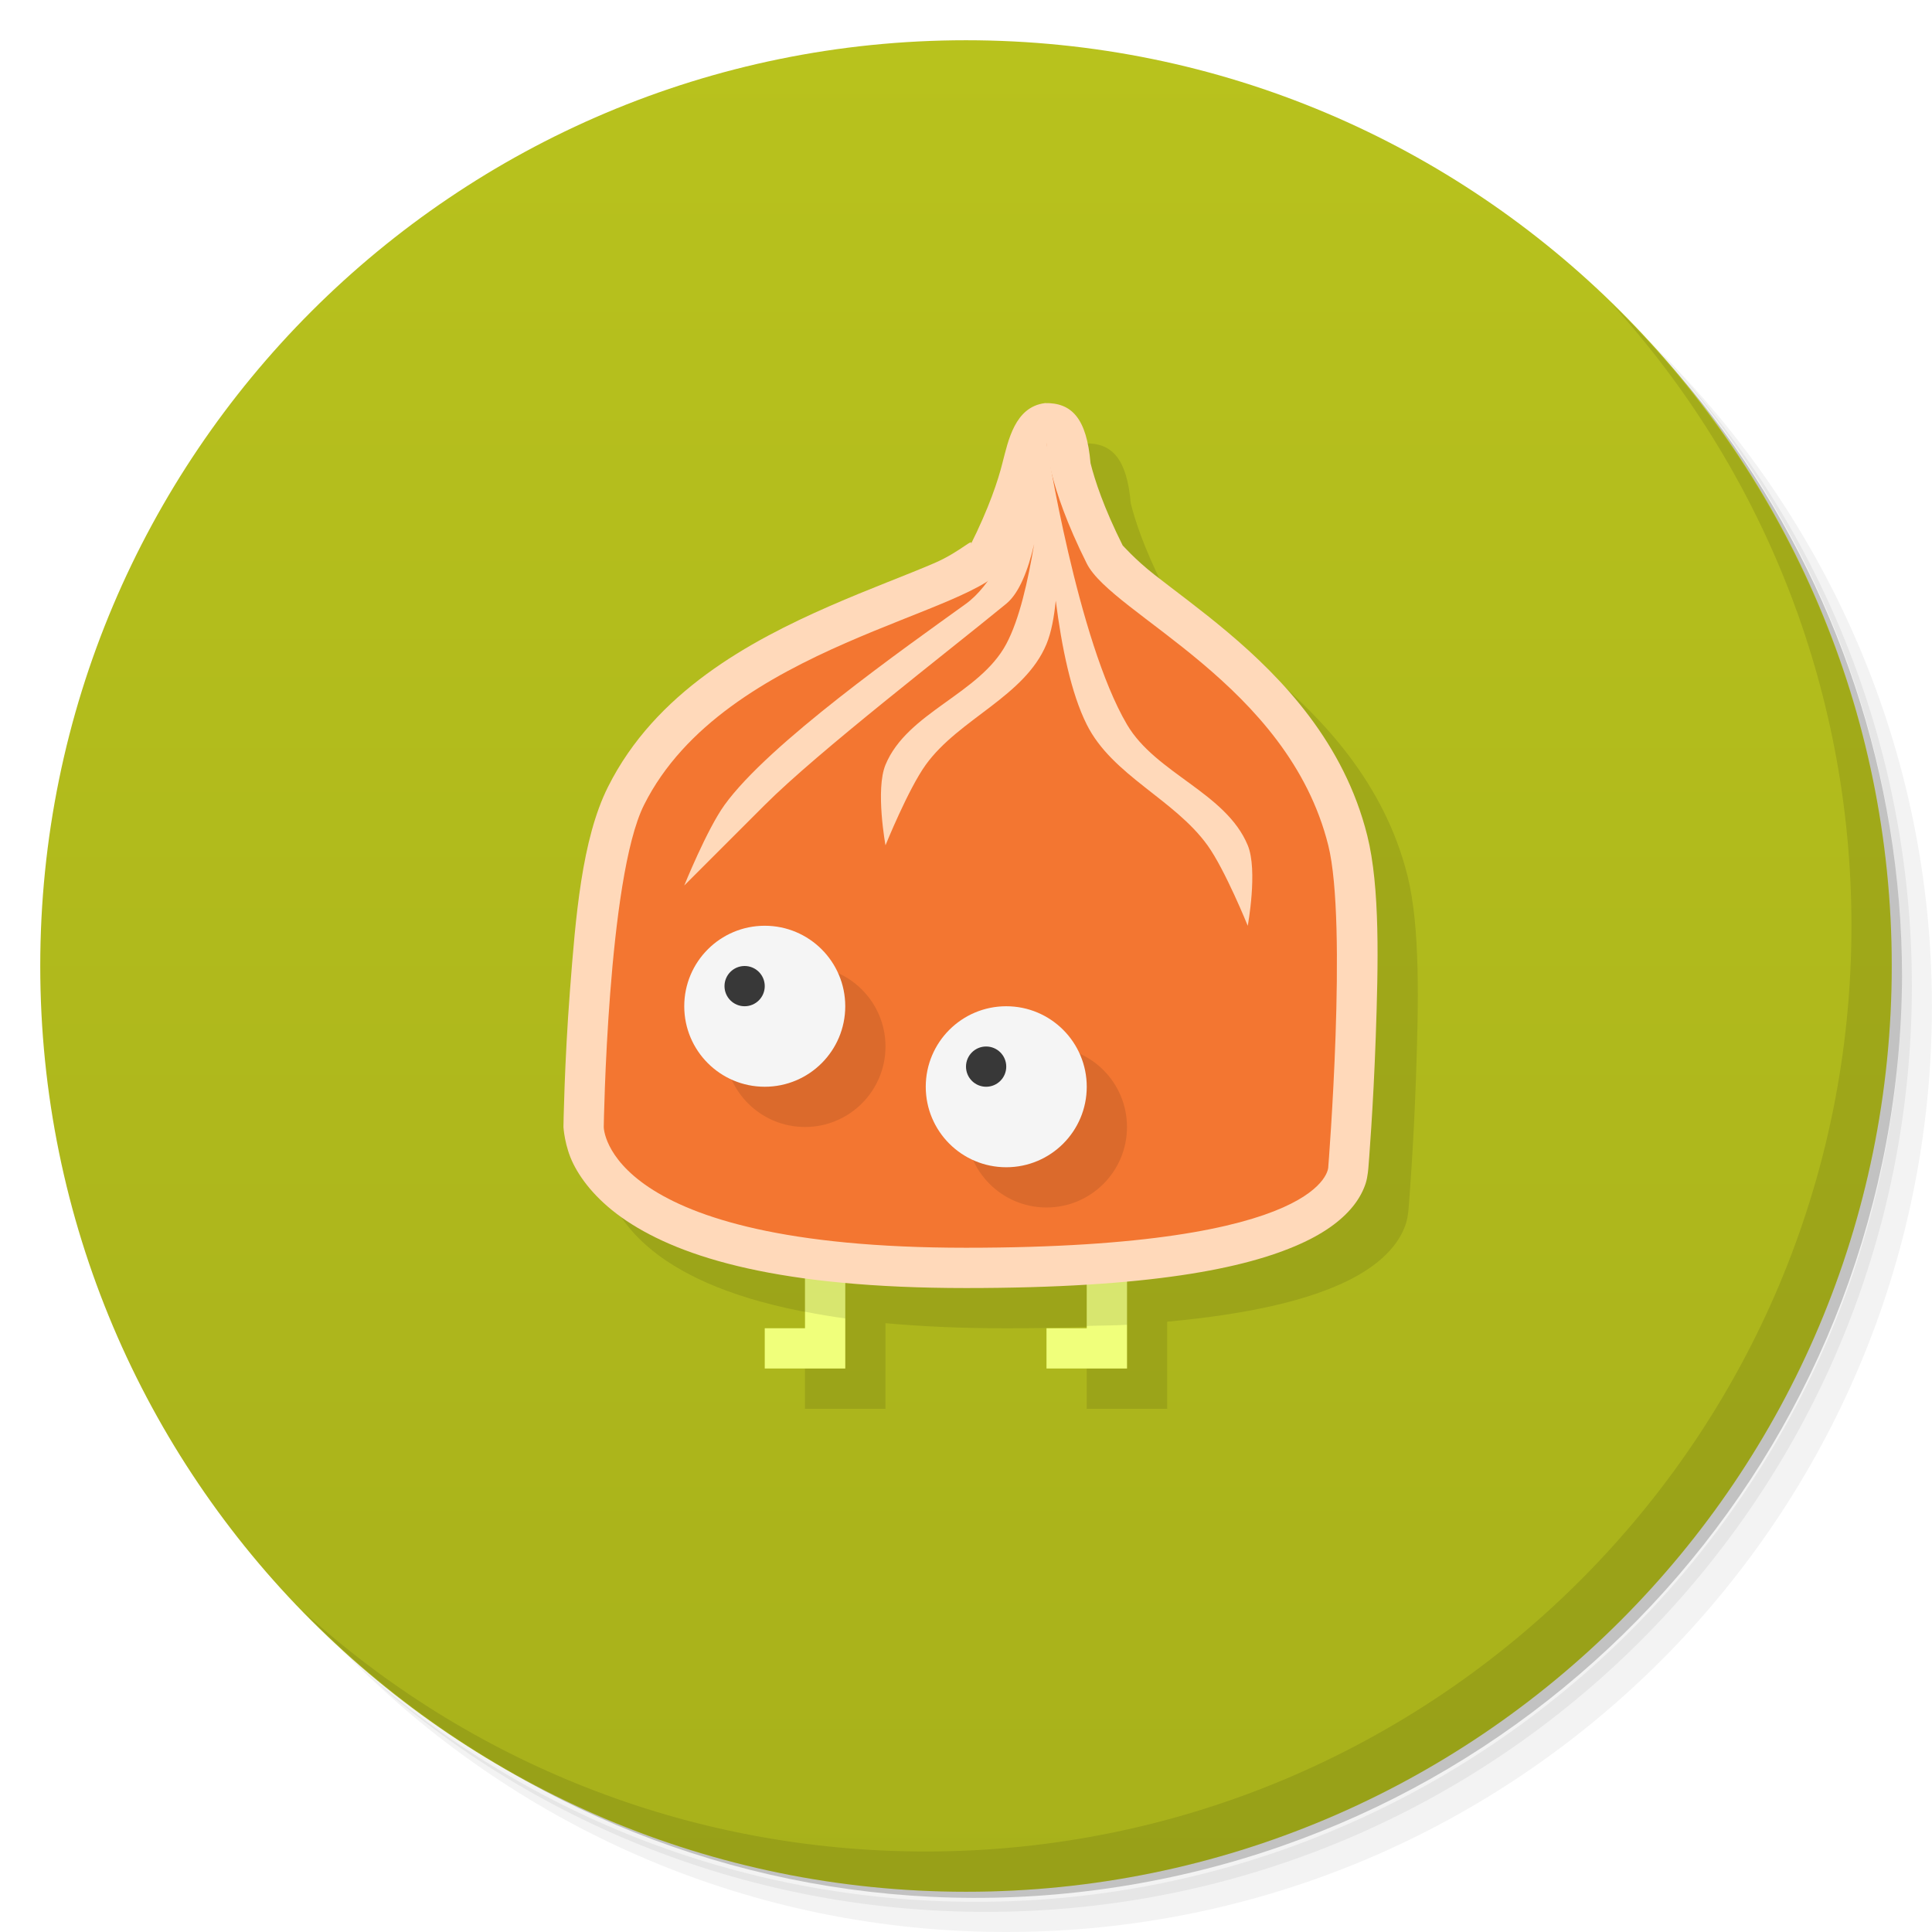
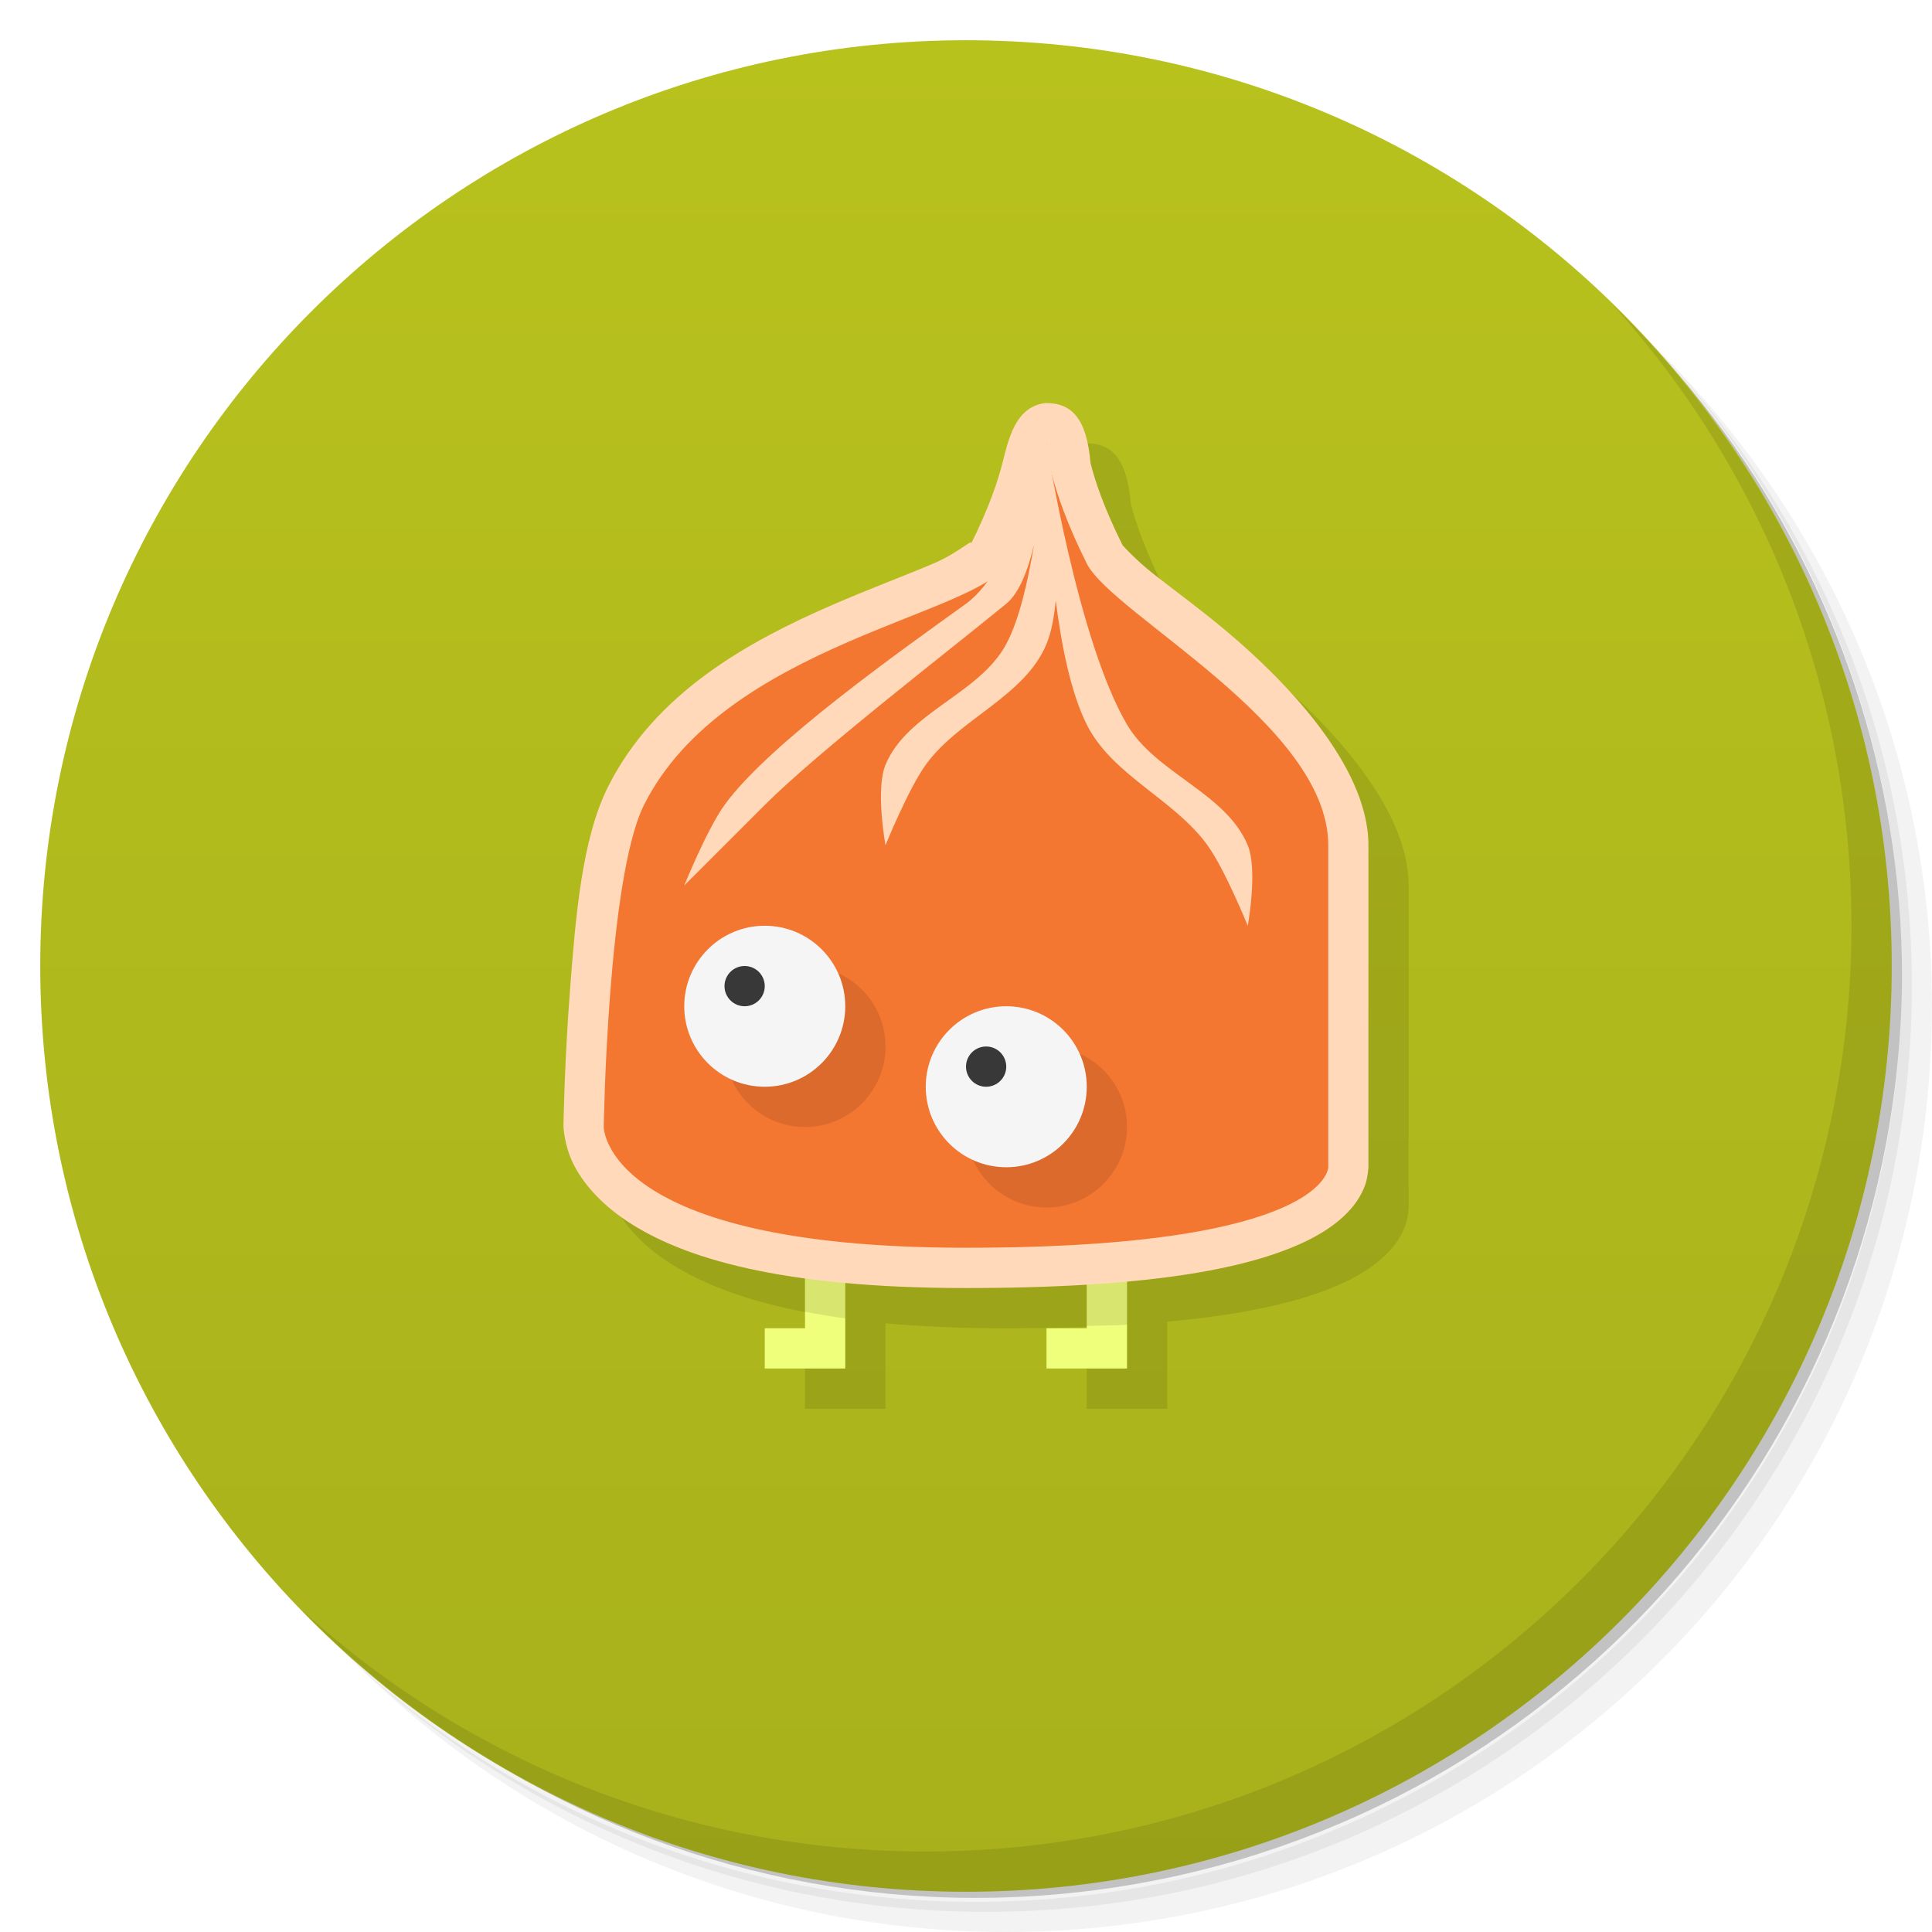
<svg xmlns="http://www.w3.org/2000/svg" version="1.1" viewBox="0 0 48 48">
  <defs>
    <linearGradient id="bg" x2="0" y1="1" y2="47" gradientUnits="userSpaceOnUse">
      <stop style="stop-color:#b8c21d" offset="0" />
      <stop style="stop-color:#a8b11b" offset="1" />
    </linearGradient>
  </defs>
  <path d="m36.31 5c5.859 4.062 9.688 10.831 9.688 18.5 0 12.426-10.07 22.5-22.5 22.5-7.669 0-14.438-3.828-18.5-9.688 1.037 1.822 2.306 3.499 3.781 4.969 4.085 3.712 9.514 5.969 15.469 5.969 12.703 0 23-10.298 23-23 0-5.954-2.256-11.384-5.969-15.469-1.469-1.475-3.147-2.744-4.969-3.781zm4.969 3.781c3.854 4.113 6.219 9.637 6.219 15.719 0 12.703-10.297 23-23 23-6.081 0-11.606-2.364-15.719-6.219 4.16 4.144 9.883 6.719 16.219 6.719 12.703 0 23-10.298 23-23 0-6.335-2.575-12.06-6.719-16.219z" style="opacity:.05" />
  <path d="m41.28 8.781c3.712 4.085 5.969 9.514 5.969 15.469 0 12.703-10.297 23-23 23-5.954 0-11.384-2.256-15.469-5.969 4.113 3.854 9.637 6.219 15.719 6.219 12.703 0 23-10.298 23-23 0-6.081-2.364-11.606-6.219-15.719z" style="opacity:.1" />
  <path d="m31.25 2.375c8.615 3.154 14.75 11.417 14.75 21.13 0 12.426-10.07 22.5-22.5 22.5-9.708 0-17.971-6.135-21.12-14.75a23 23 0 0 0 44.875-7 23 23 0 0 0-16-21.875z" style="opacity:.2" />
  <circle cx="24" cy="24" r="23" style="fill:url(#bg)" />
  <path d="m40.03 7.531c3.712 4.084 5.969 9.514 5.969 15.469 0 12.703-10.297 23-23 23-5.954 0-11.384-2.256-15.469-5.969 4.178 4.291 10.01 6.969 16.469 6.969 12.703 0 23-10.298 23-23 0-6.462-2.677-12.291-6.969-16.469z" style="opacity:.1" />
-   <path d="m26.957 11.016c-0.746 0.097-0.907 0.933-1.053 1.492-0.106 0.424-0.329 1.105-0.799 2.045 0.125-0.249-0.219 0.147-0.893 0.438-0.674 0.291-1.605 0.632-2.602 1.068-1.992 0.873-4.327 2.136-5.506 4.494-0.651 1.301-0.804 3.242-0.943 5.051-0.139 1.809-0.162 3.381-0.162 3.381-4.1e-5 0.005-4.1e-5 0.01 0 0.016 0 0 0.026 0.476 0.246 0.916s0.634 0.956 1.324 1.416c0.908 0.606 2.289 1.132 4.43 1.424v1.244h-1v1h2v-2.127c0.883 0.081 1.875 0.127 3 0.127 1.131 0 2.122-0.032 3-0.086v1.086h-1v1h2v-2.164c2.075-0.191 3.4-0.53 4.281-0.922 0.676-0.3 1.11-0.644 1.379-1.002 0.134-0.179 0.222-0.359 0.273-0.52s0.066-0.393 0.066-0.393c0.006-0.071 0.122-1.498 0.182-3.238 0.062-1.784 0.11-3.72-0.211-5.004-0.575-2.299-2.099-3.898-3.465-5.049-0.683-0.575-1.335-1.048-1.824-1.432-0.49-0.384-0.794-0.738-0.787-0.725-0.47-0.94-0.693-1.621-0.799-2.045-0.096-1.112-0.465-1.508-1.139-1.492z" style="opacity:.1" />
+   <path d="m26.957 11.016c-0.746 0.097-0.907 0.933-1.053 1.492-0.106 0.424-0.329 1.105-0.799 2.045 0.125-0.249-0.219 0.147-0.893 0.438-0.674 0.291-1.605 0.632-2.602 1.068-1.992 0.873-4.327 2.136-5.506 4.494-0.651 1.301-0.804 3.242-0.943 5.051-0.139 1.809-0.162 3.381-0.162 3.381-4.1e-5 0.005-4.1e-5 0.01 0 0.016 0 0 0.026 0.476 0.246 0.916 0.22 0.44 0.634 0.956 1.324 1.416 0.91 0.607 2.283 1.136 4.43 1.428v1.24h-1v1h2v-2.125c0.882 0.081 1.875 0.125 3 0.125 1.13 0 2.122-0.028 3-0.082v1.082h-1v1h2v-2.164c2.075-0.191 3.4-0.53 4.281-0.922 0.676-0.3 1.11-0.644 1.379-1.002 0.134-0.179 0.222-0.359 0.273-0.52s0.066-0.393 0.066-0.393v-8c3.5e-5 -2-2.128-4.14-3.494-5.291-0.683-0.575-1.335-1.048-1.824-1.432-0.49-0.384-0.794-0.738-0.787-0.725-0.47-0.94-0.693-1.621-0.799-2.045-0.096-1.112-0.465-1.508-1.139-1.492z" style="opacity:.1" />
  <path d="m20 27v6h-1v1h2v-7zm7 0v6h-1v1h2v-7z" style="fill:#f0ff7b" />
  <path d="m20 27v5.59c0.314 0.061 0.645 0.118 1 0.166v-5.756h-1zm7 0v5.943c0.319-0.012 0.707-0.011 1-0.029v-5.914z" style="opacity:.1" />
-   <path d="m25.957 10.016c-0.746 0.097-0.907 0.933-1.053 1.492-0.106 0.424-0.329 1.105-0.799 2.045 0.125-0.249-0.219 0.147-0.893 0.438-0.674 0.291-1.605 0.632-2.602 1.068-1.992 0.873-4.327 2.136-5.506 4.494-0.651 1.301-0.804 3.242-0.943 5.051-0.139 1.809-0.162 3.381-0.162 3.381-4.1e-5 0.005-4.1e-5 0.01 0 0.016 0 0 0.026 0.476 0.246 0.916s0.634 0.956 1.324 1.416c1.381 0.921 3.819 1.668 8.43 1.668 4.574 0 6.93-0.485 8.281-1.086 0.676-0.3 1.11-0.644 1.379-1.002 0.134-0.179 0.222-0.359 0.273-0.52s0.066-0.393 0.066-0.393c0.006-0.071 0.122-1.498 0.182-3.238 0.062-1.784 0.11-3.72-0.211-5.004-0.575-2.299-2.099-3.898-3.465-5.049-0.683-0.575-1.335-1.048-1.824-1.432-0.49-0.384-0.794-0.738-0.787-0.725-0.47-0.94-0.693-1.621-0.799-2.045-0.096-1.112-0.465-1.508-1.139-1.492z" style="fill:#ffd9ba" />
-   <path d="m15 28s0 3 9 3 9-2 9-2 0.485-6.06 0-8c-1-4-5.367-5.735-6-7-1-2-1-3-1-3s0 1-1 3c-0.632 1.265-7 2-9 6-0.907 1.813-1 8-1 8z" style="fill:#f37631" />
+   <path d="m25.957 10.016c-0.746 0.097-0.907 0.933-1.053 1.492-0.106 0.424-0.329 1.105-0.799 2.045 0.125-0.249-0.219 0.147-0.893 0.438-0.674 0.291-1.605 0.632-2.602 1.068-1.992 0.873-4.327 2.136-5.506 4.494-0.651 1.301-0.804 3.242-0.943 5.051-0.139 1.809-0.162 3.381-0.162 3.381-4.1e-5 0.005-4.1e-5 0.01 0 0.016 0 0 0.026 0.476 0.246 0.916s0.634 0.956 1.324 1.416c1.381 0.921 3.819 1.668 8.43 1.668 4.574 0 6.93-0.485 8.281-1.086 0.676-0.3 1.11-0.644 1.379-1.002 0.134-0.179 0.222-0.359 0.273-0.52s0.066-0.393 0.066-0.393l1.4e-4 -8c3.5e-5 -2-2.128-4.14-3.494-5.291-0.683-0.575-1.335-1.048-1.824-1.432-0.49-0.384-0.794-0.738-0.787-0.725-0.47-0.94-0.693-1.621-0.799-2.045-0.096-1.112-0.465-1.508-1.139-1.492z" style="fill:#ffd9ba" />
+   <path d="m15 28s0 3 9 3 9-2 9-2v-8c0-3-5.367-5.735-6-7-1-2-1-3-1-3s0 1-1 3c-0.632 1.265-7 2-9 6-0.907 1.813-1 8-1 8z" style="fill:#f37631" />
  <path d="m26 11s-0.791 3.128-2 4c-1.53 1.103-4.897 3.47-6 5-0.436 0.605-1 2-1 2l2-2c1.333-1.333 4.542-3.804 6-5 0.327-0.268 0.545-0.847 0.693-1.48-0.154 0.912-0.363 1.863-0.693 2.481-0.667 1.247-2.459 1.693-3 3-0.255 0.616 0 2 0 2s0.564-1.395 1-2c0.827-1.147 2.459-1.693 3-3 0.123-0.297 0.189-0.677 0.23-1.078 0.146 1.148 0.381 2.302 0.77 3.078 0.632 1.265 2.173 1.853 3 3 0.436 0.605 1 2 1 2s0.255-1.384 0-2c-0.541-1.307-2.283-1.781-3-3-1.231-2.091-2-7-2-7z" style="fill:#ffd9ba" />
  <path d="m20 24a2 2 0 0 0-2 2 2 2 0 0 0 2 2 2 2 0 0 0 2-2 2 2 0 0 0-2-2zm6 2a2 2 0 0 0-2 2 2 2 0 0 0 2 2 2 2 0 0 0 2-2 2 2 0 0 0-2-2z" style="opacity:.1" />
  <path d="m19 23a2 2 0 0 0-2 2 2 2 0 0 0 2 2 2 2 0 0 0 2-2 2 2 0 0 0-2-2zm6 2a2 2 0 0 0-2 2 2 2 0 0 0 2 2 2 2 0 0 0 2-2 2 2 0 0 0-2-2z" style="fill:#f5f5f5" />
  <path d="m18.5 24a0.5 0.5 0 0 0-0.5 0.5 0.5 0.5 0 0 0 0.5 0.5 0.5 0.5 0 0 0 0.5-0.5 0.5 0.5 0 0 0-0.5-0.5zm6 2a0.5 0.5 0 0 0-0.5 0.5 0.5 0.5 0 0 0 0.5 0.5 0.5 0.5 0 0 0 0.5-0.5 0.5 0.5 0 0 0-0.5-0.5z" style="fill:#383838" />
</svg>
